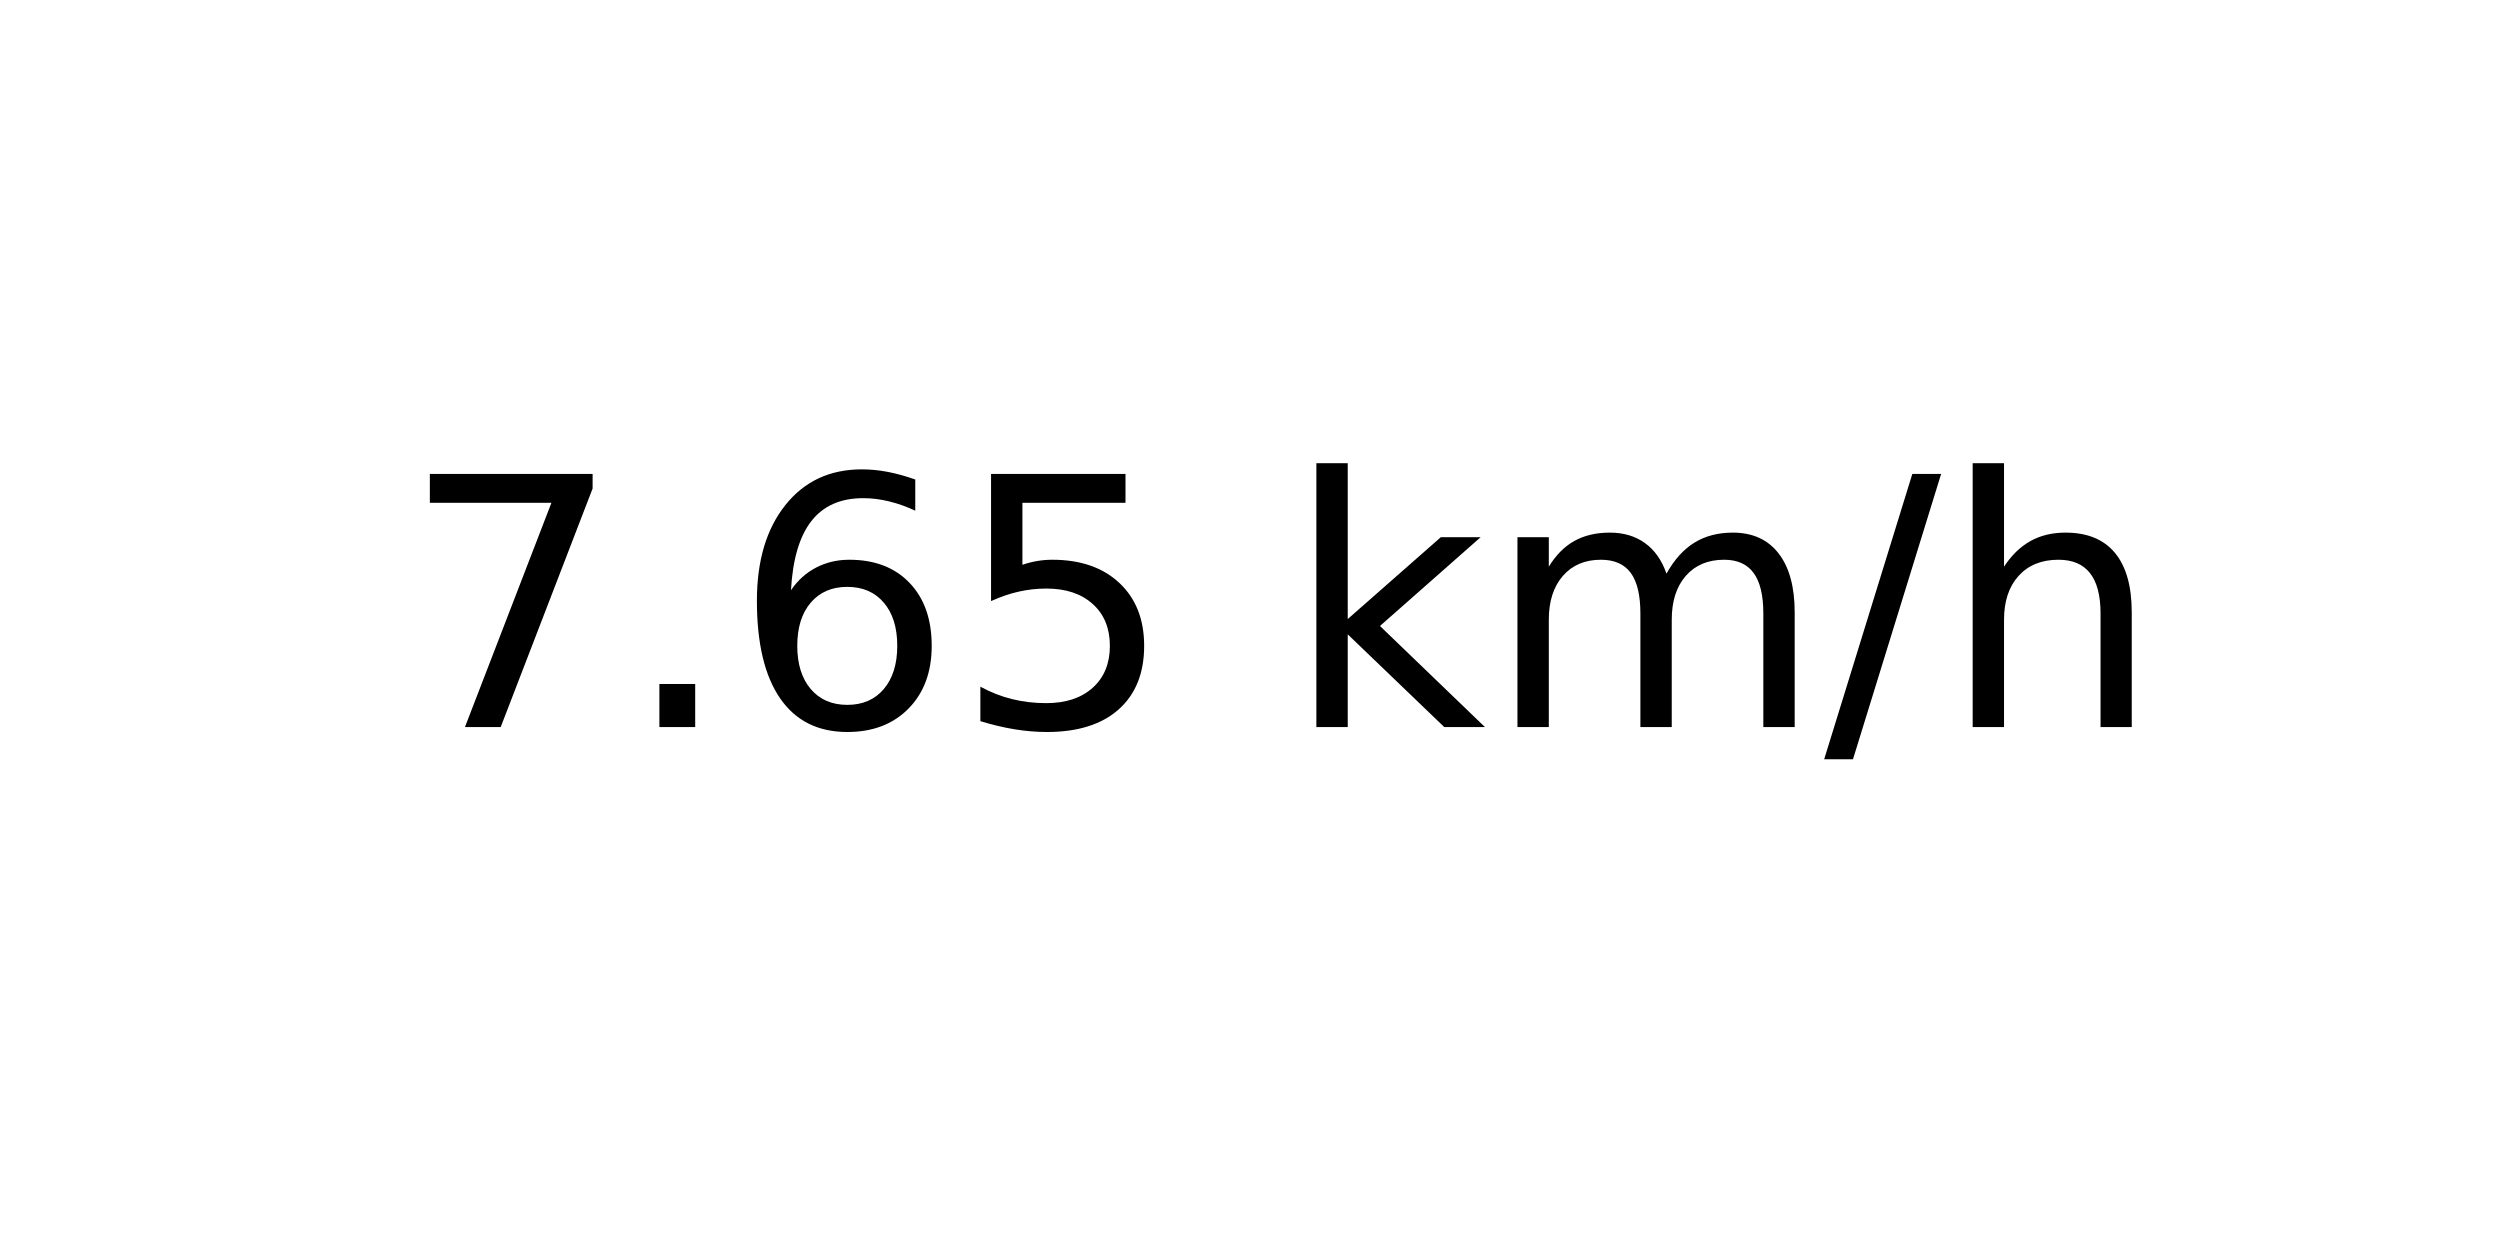
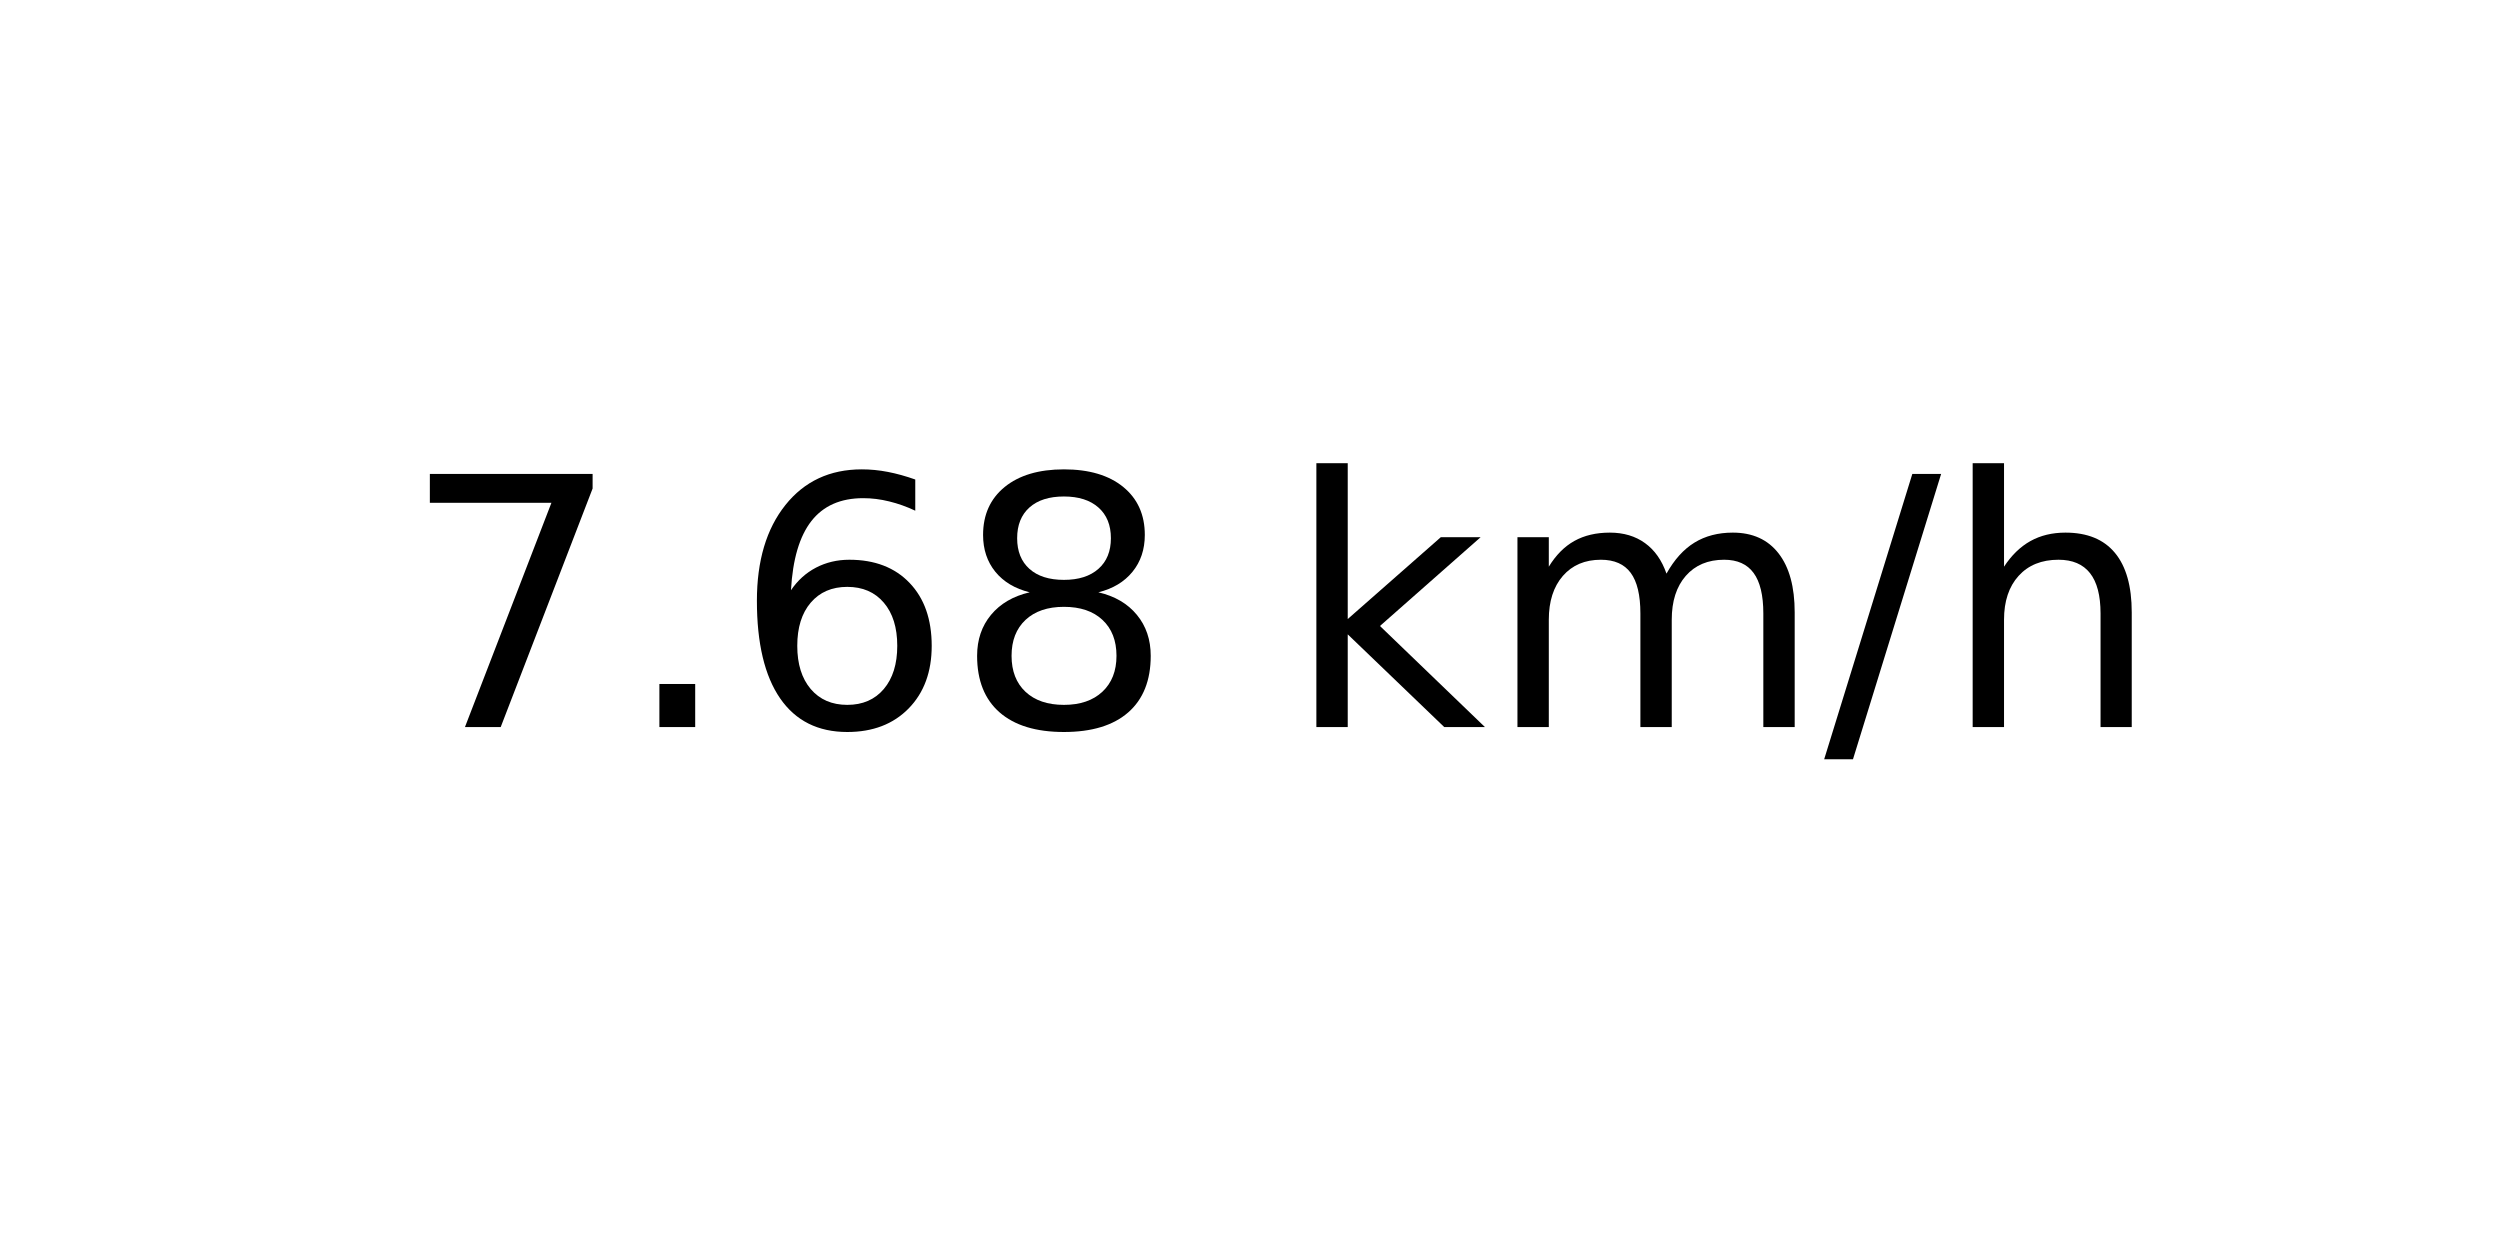
<svg xmlns="http://www.w3.org/2000/svg" xmlns:xlink="http://www.w3.org/1999/xlink" width="72pt" height="36pt" viewBox="0 0 72 36" version="1.1">
  <defs>
    <style type="text/css">*{stroke-linejoin: round; stroke-linecap: butt}</style>
  </defs>
  <g id="figure_1">
    <g id="axes_1">
      <g id="text_1">
        <g transform="translate(11.55937 20.93937) scale(0.1 -0.1)">
          <defs>
            <path id="DejaVuSans-37" d="M 525 4666  L 3525 4666  L 3525 4397  L 1831 0  L 1172 0  L 2766 4134  L 525 4134  L 525 4666  z " transform="scale(0.015625)" />
            <path id="DejaVuSans-2e" d="M 684 794  L 1344 794  L 1344 0  L 684 0  L 684 794  z " transform="scale(0.015625)" />
            <path id="DejaVuSans-36" d="M 2113 2584  Q 1688 2584 1439 2293  Q 1191 2003 1191 1497  Q 1191 994 1439 701  Q 1688 409 2113 409  Q 2538 409 2786 701  Q 3034 994 3034 1497  Q 3034 2003 2786 2293  Q 2538 2584 2113 2584  z M 3366 4563  L 3366 3988  Q 3128 4100 2886 4159  Q 2644 4219 2406 4219  Q 1781 4219 1451 3797  Q 1122 3375 1075 2522  Q 1259 2794 1537 2939  Q 1816 3084 2150 3084  Q 2853 3084 3261 2657  Q 3669 2231 3669 1497  Q 3669 778 3244 343  Q 2819 -91 2113 -91  Q 1303 -91 875 529  Q 447 1150 447 2328  Q 447 3434 972 4092  Q 1497 4750 2381 4750  Q 2619 4750 2861 4703  Q 3103 4656 3366 4563  z " transform="scale(0.015625)" />
-             <path id="DejaVuSans-35" d="M 691 4666  L 3169 4666  L 3169 4134  L 1269 4134  L 1269 2991  Q 1406 3038 1543 3061  Q 1681 3084 1819 3084  Q 2600 3084 3056 2656  Q 3513 2228 3513 1497  Q 3513 744 3044 326  Q 2575 -91 1722 -91  Q 1428 -91 1123 -41  Q 819 9 494 109  L 494 744  Q 775 591 1075 516  Q 1375 441 1709 441  Q 2250 441 2565 725  Q 2881 1009 2881 1497  Q 2881 1984 2565 2268  Q 2250 2553 1709 2553  Q 1456 2553 1204 2497  Q 953 2441 691 2322  L 691 4666  z " transform="scale(0.015625)" />
+             <path id="DejaVuSans-38" d="M 2034 2216  Q 1584 2216 1326 1975  Q 1069 1734 1069 1313  Q 1069 891 1326 650  Q 1584 409 2034 409  Q 2484 409 2743 651  Q 3003 894 3003 1313  Q 3003 1734 2745 1975  Q 2488 2216 2034 2216  z M 1403 2484  Q 997 2584 770 2862  Q 544 3141 544 3541  Q 544 4100 942 4425  Q 1341 4750 2034 4750  Q 2731 4750 3128 4425  Q 3525 4100 3525 3541  Q 3525 3141 3298 2862  Q 3072 2584 2669 2484  Q 3125 2378 3379 2068  Q 3634 1759 3634 1313  Q 3634 634 3220 271  Q 2806 -91 2034 -91  Q 1263 -91 848 271  Q 434 634 434 1313  Q 434 1759 690 2068  Q 947 2378 1403 2484  z M 1172 3481  Q 1172 3119 1398 2916  Q 1625 2713 2034 2713  Q 2441 2713 2670 2916  Q 2900 3119 2900 3481  Q 2900 3844 2670 4047  Q 2441 4250 2034 4250  Q 1625 4250 1398 4047  Q 1172 3844 1172 3481  z " transform="scale(0.015625)" />
            <path id="DejaVuSans-20" transform="scale(0.015625)" />
            <path id="DejaVuSans-6b" d="M 581 4863  L 1159 4863  L 1159 1991  L 2875 3500  L 3609 3500  L 1753 1863  L 3688 0  L 2938 0  L 1159 1709  L 1159 0  L 581 0  L 581 4863  z " transform="scale(0.015625)" />
            <path id="DejaVuSans-6d" d="M 3328 2828  Q 3544 3216 3844 3400  Q 4144 3584 4550 3584  Q 5097 3584 5394 3201  Q 5691 2819 5691 2113  L 5691 0  L 5113 0  L 5113 2094  Q 5113 2597 4934 2840  Q 4756 3084 4391 3084  Q 3944 3084 3684 2787  Q 3425 2491 3425 1978  L 3425 0  L 2847 0  L 2847 2094  Q 2847 2600 2669 2842  Q 2491 3084 2119 3084  Q 1678 3084 1418 2786  Q 1159 2488 1159 1978  L 1159 0  L 581 0  L 581 3500  L 1159 3500  L 1159 2956  Q 1356 3278 1631 3431  Q 1906 3584 2284 3584  Q 2666 3584 2933 3390  Q 3200 3197 3328 2828  z " transform="scale(0.015625)" />
            <path id="DejaVuSans-2f" d="M 1625 4666  L 2156 4666  L 531 -594  L 0 -594  L 1625 4666  z " transform="scale(0.015625)" />
            <path id="DejaVuSans-68" d="M 3513 2113  L 3513 0  L 2938 0  L 2938 2094  Q 2938 2591 2744 2837  Q 2550 3084 2163 3084  Q 1697 3084 1428 2787  Q 1159 2491 1159 1978  L 1159 0  L 581 0  L 581 4863  L 1159 4863  L 1159 2956  Q 1366 3272 1645 3428  Q 1925 3584 2291 3584  Q 2894 3584 3203 3211  Q 3513 2838 3513 2113  z " transform="scale(0.015625)" />
          </defs>
          <use xlink:href="#DejaVuSans-37" />
          <use xlink:href="#DejaVuSans-2e" x="63.623" />
          <use xlink:href="#DejaVuSans-36" x="95.41" />
-           <use xlink:href="#DejaVuSans-35" x="159.033" />
+           <use xlink:href="#DejaVuSans-38" x="159.033" />
          <use xlink:href="#DejaVuSans-20" x="222.656" />
          <use xlink:href="#DejaVuSans-6b" x="254.443" />
          <use xlink:href="#DejaVuSans-6d" x="312.354" />
          <use xlink:href="#DejaVuSans-2f" x="409.766" />
          <use xlink:href="#DejaVuSans-68" x="443.457" />
        </g>
      </g>
    </g>
  </g>
</svg>
